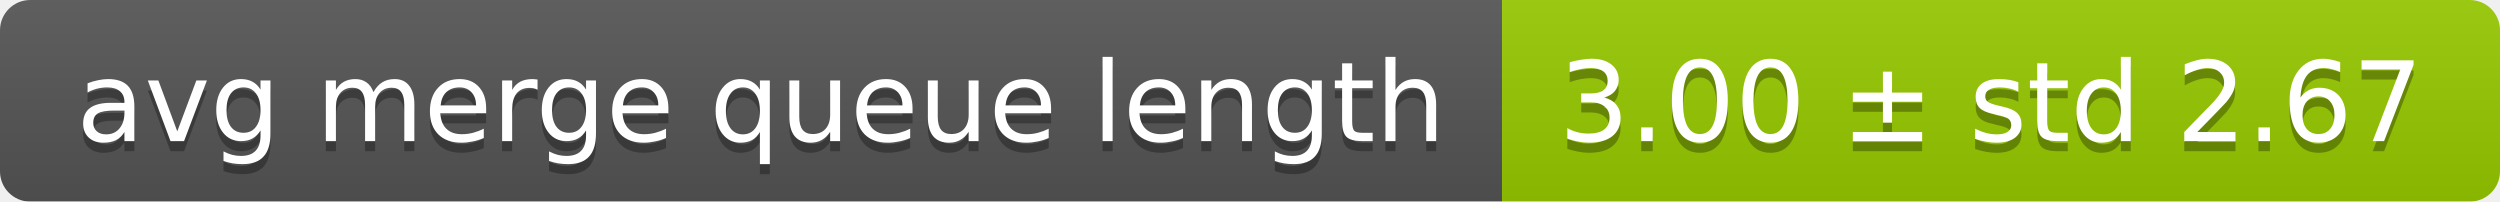
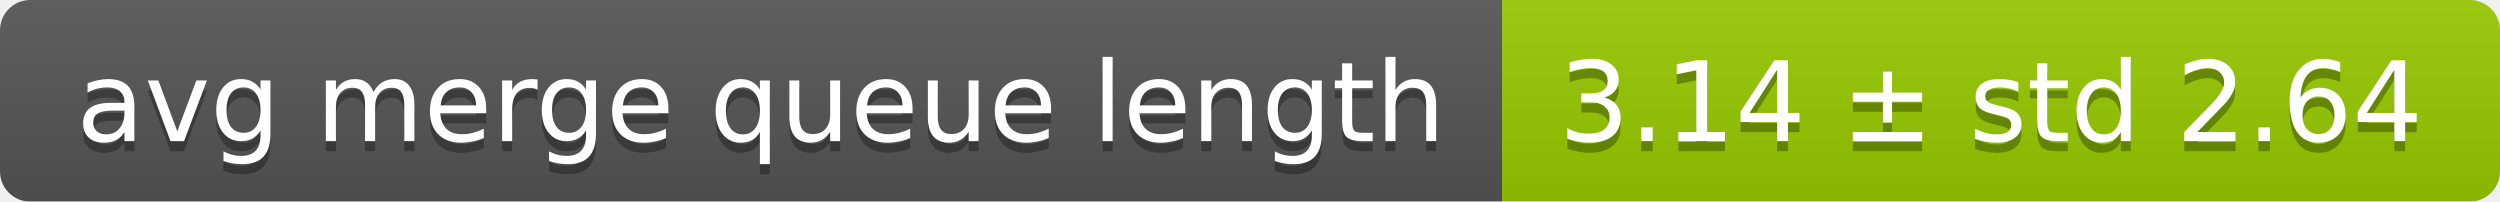
<svg xmlns="http://www.w3.org/2000/svg" width="248" height="20">
  <linearGradient id="smooth" x2="0" y2="100%">
    <stop offset="0" stop-color="#bbb" stop-opacity=".1" />
    <stop offset="1" stop-opacity=".1" />
  </linearGradient>
  <mask id="round">
    <rect width="248" height="20" rx="3" fill="#fff" />
  </mask>
  <g mask="url(#round)">
    <rect width="149" height="20" fill="#555" />
    <rect x="149" width="99" height="20" fill="#97ca00" />
    <rect width="248" height="20" fill="url(#smooth)" />
  </g>
  <g fill="#fff" text-anchor="middle" font-family="DejaVu Sans,Verdana,Geneva,sans-serif" font-size="11">
    <text x="75.5" y="15" fill="#010101" fill-opacity=".3">avg merge queue length</text>
    <text x="75.5" y="14">avg merge queue length</text>
-     <text x="197.5" y="15" fill="#010101" fill-opacity=".3">3.00 ± std 2.67</text>
-     <text x="197.5" y="14">3.00 ± std 2.67</text>
+     <text x="197.5" y="15" fill="#010101" fill-opacity=".3">3.14 ± std 2.64</text>
+     <text x="197.5" y="14">3.14 ± std 2.64</text>
  </g>
</svg>
